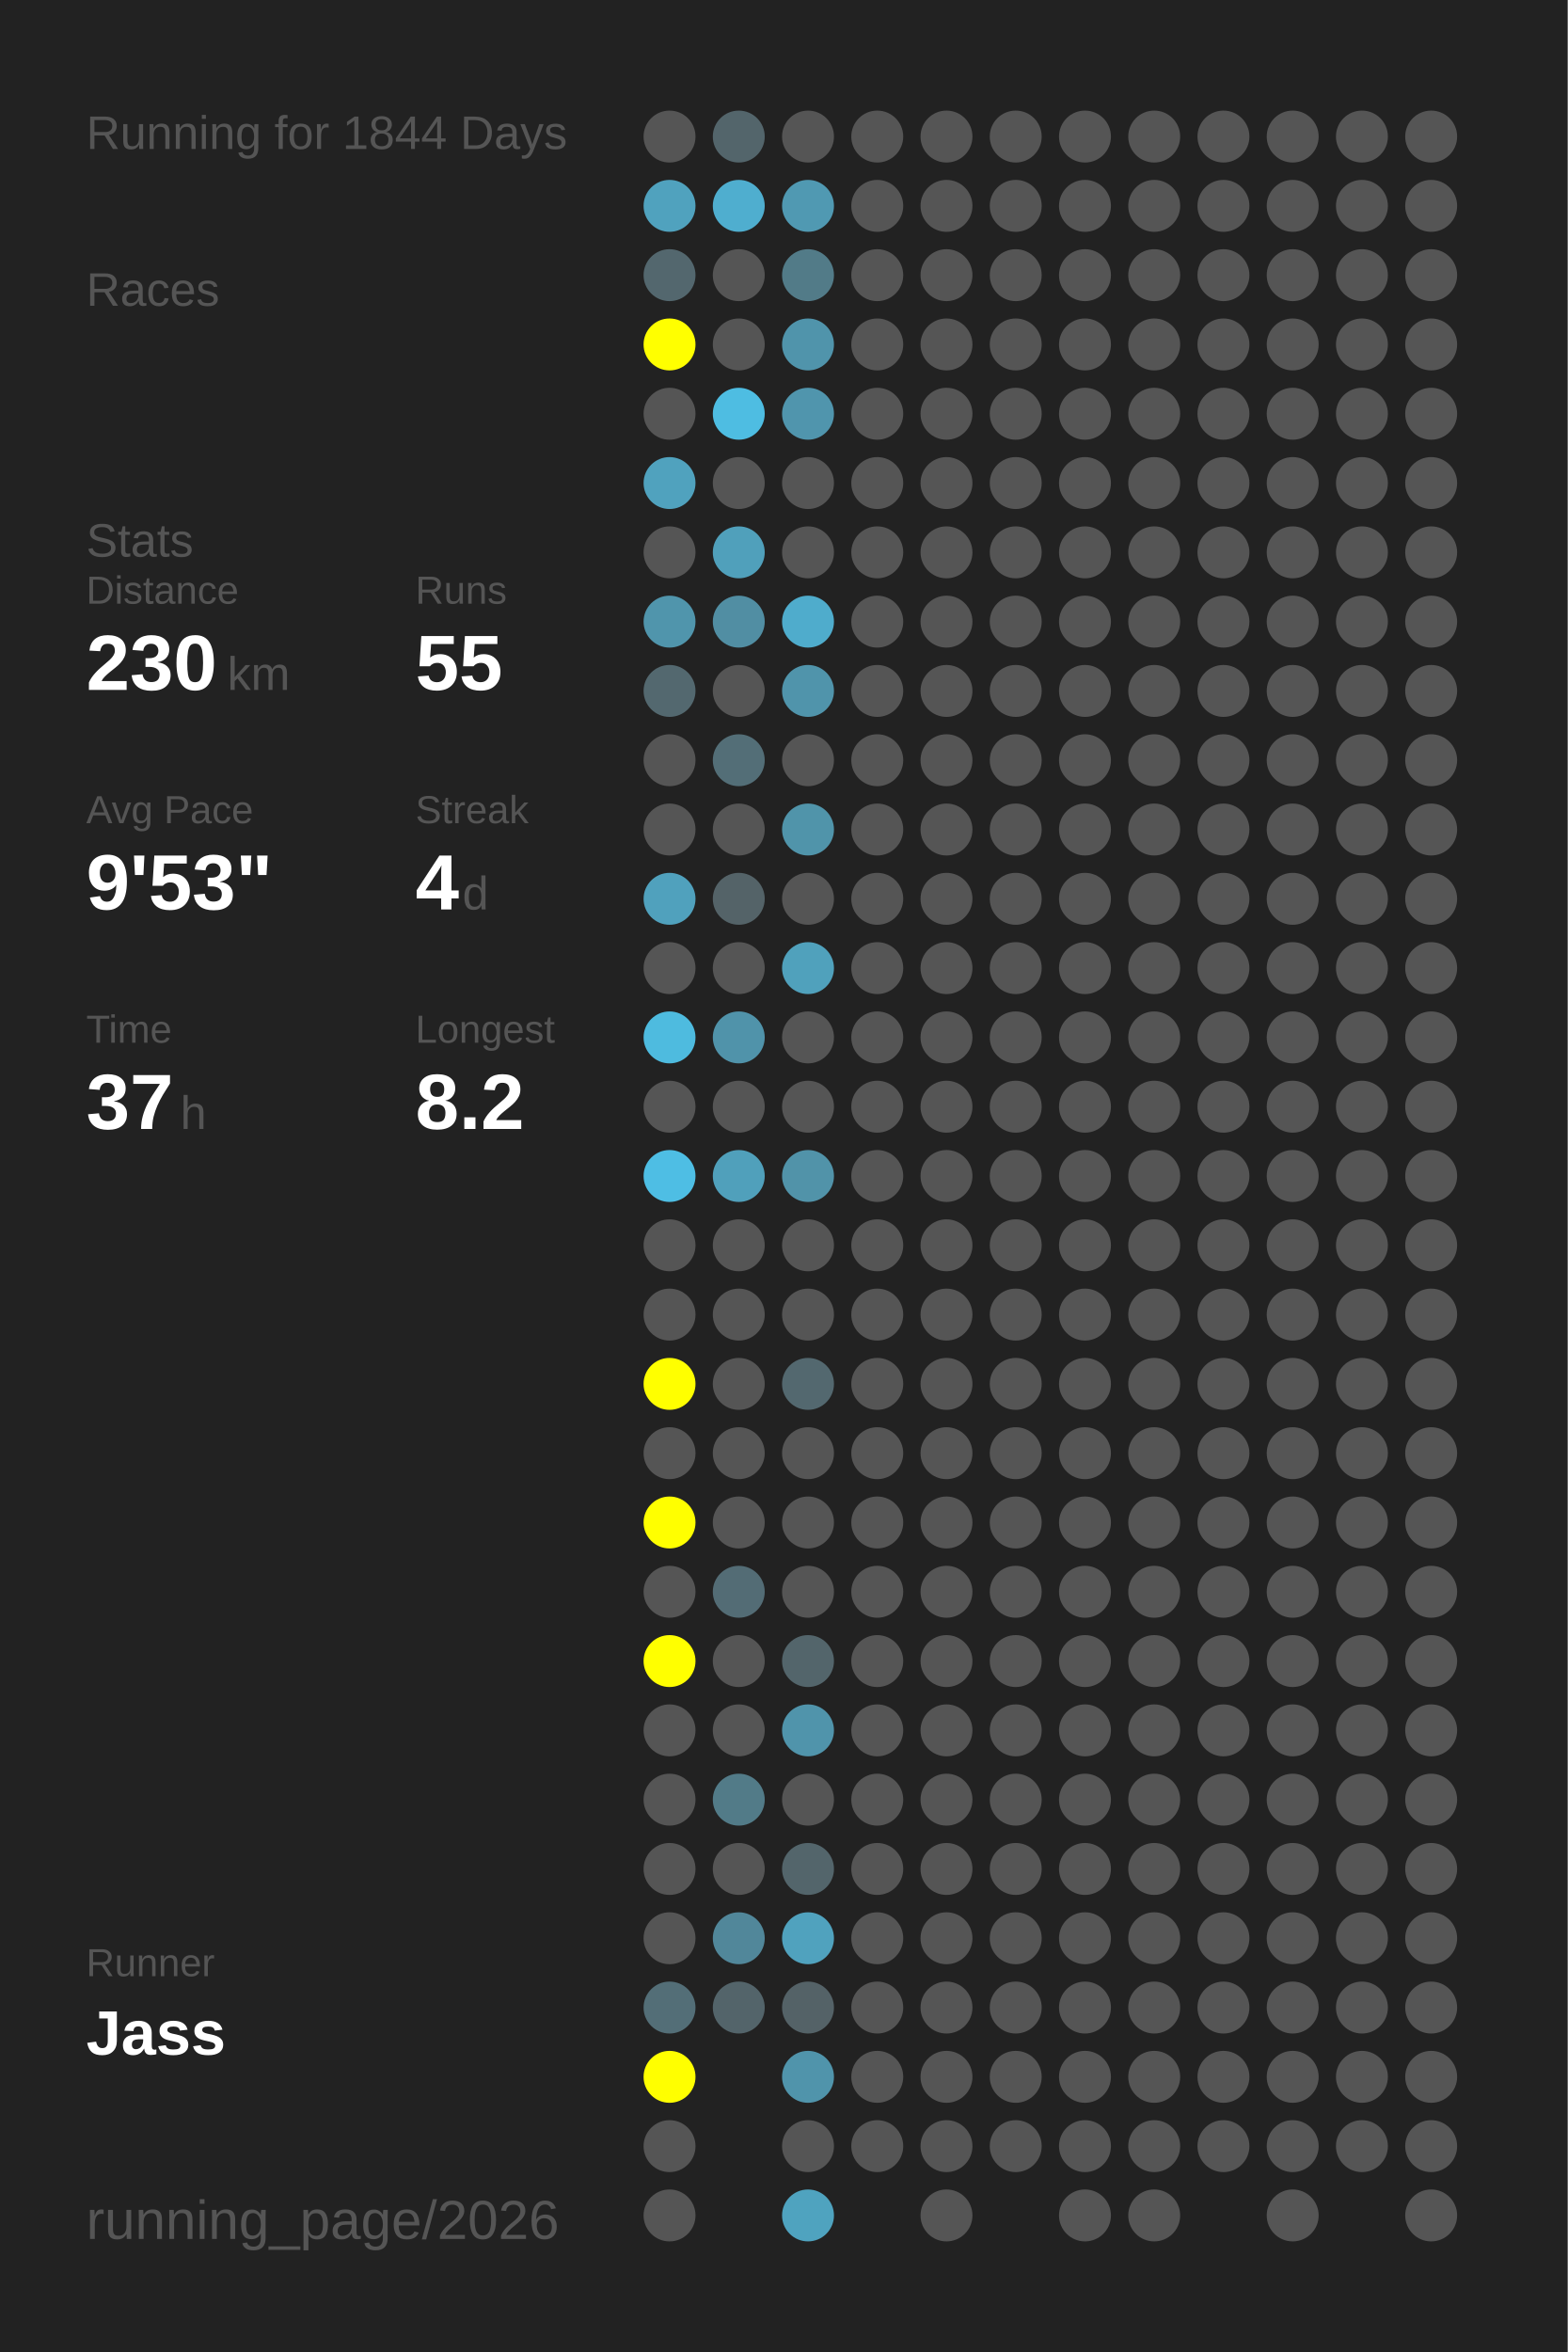
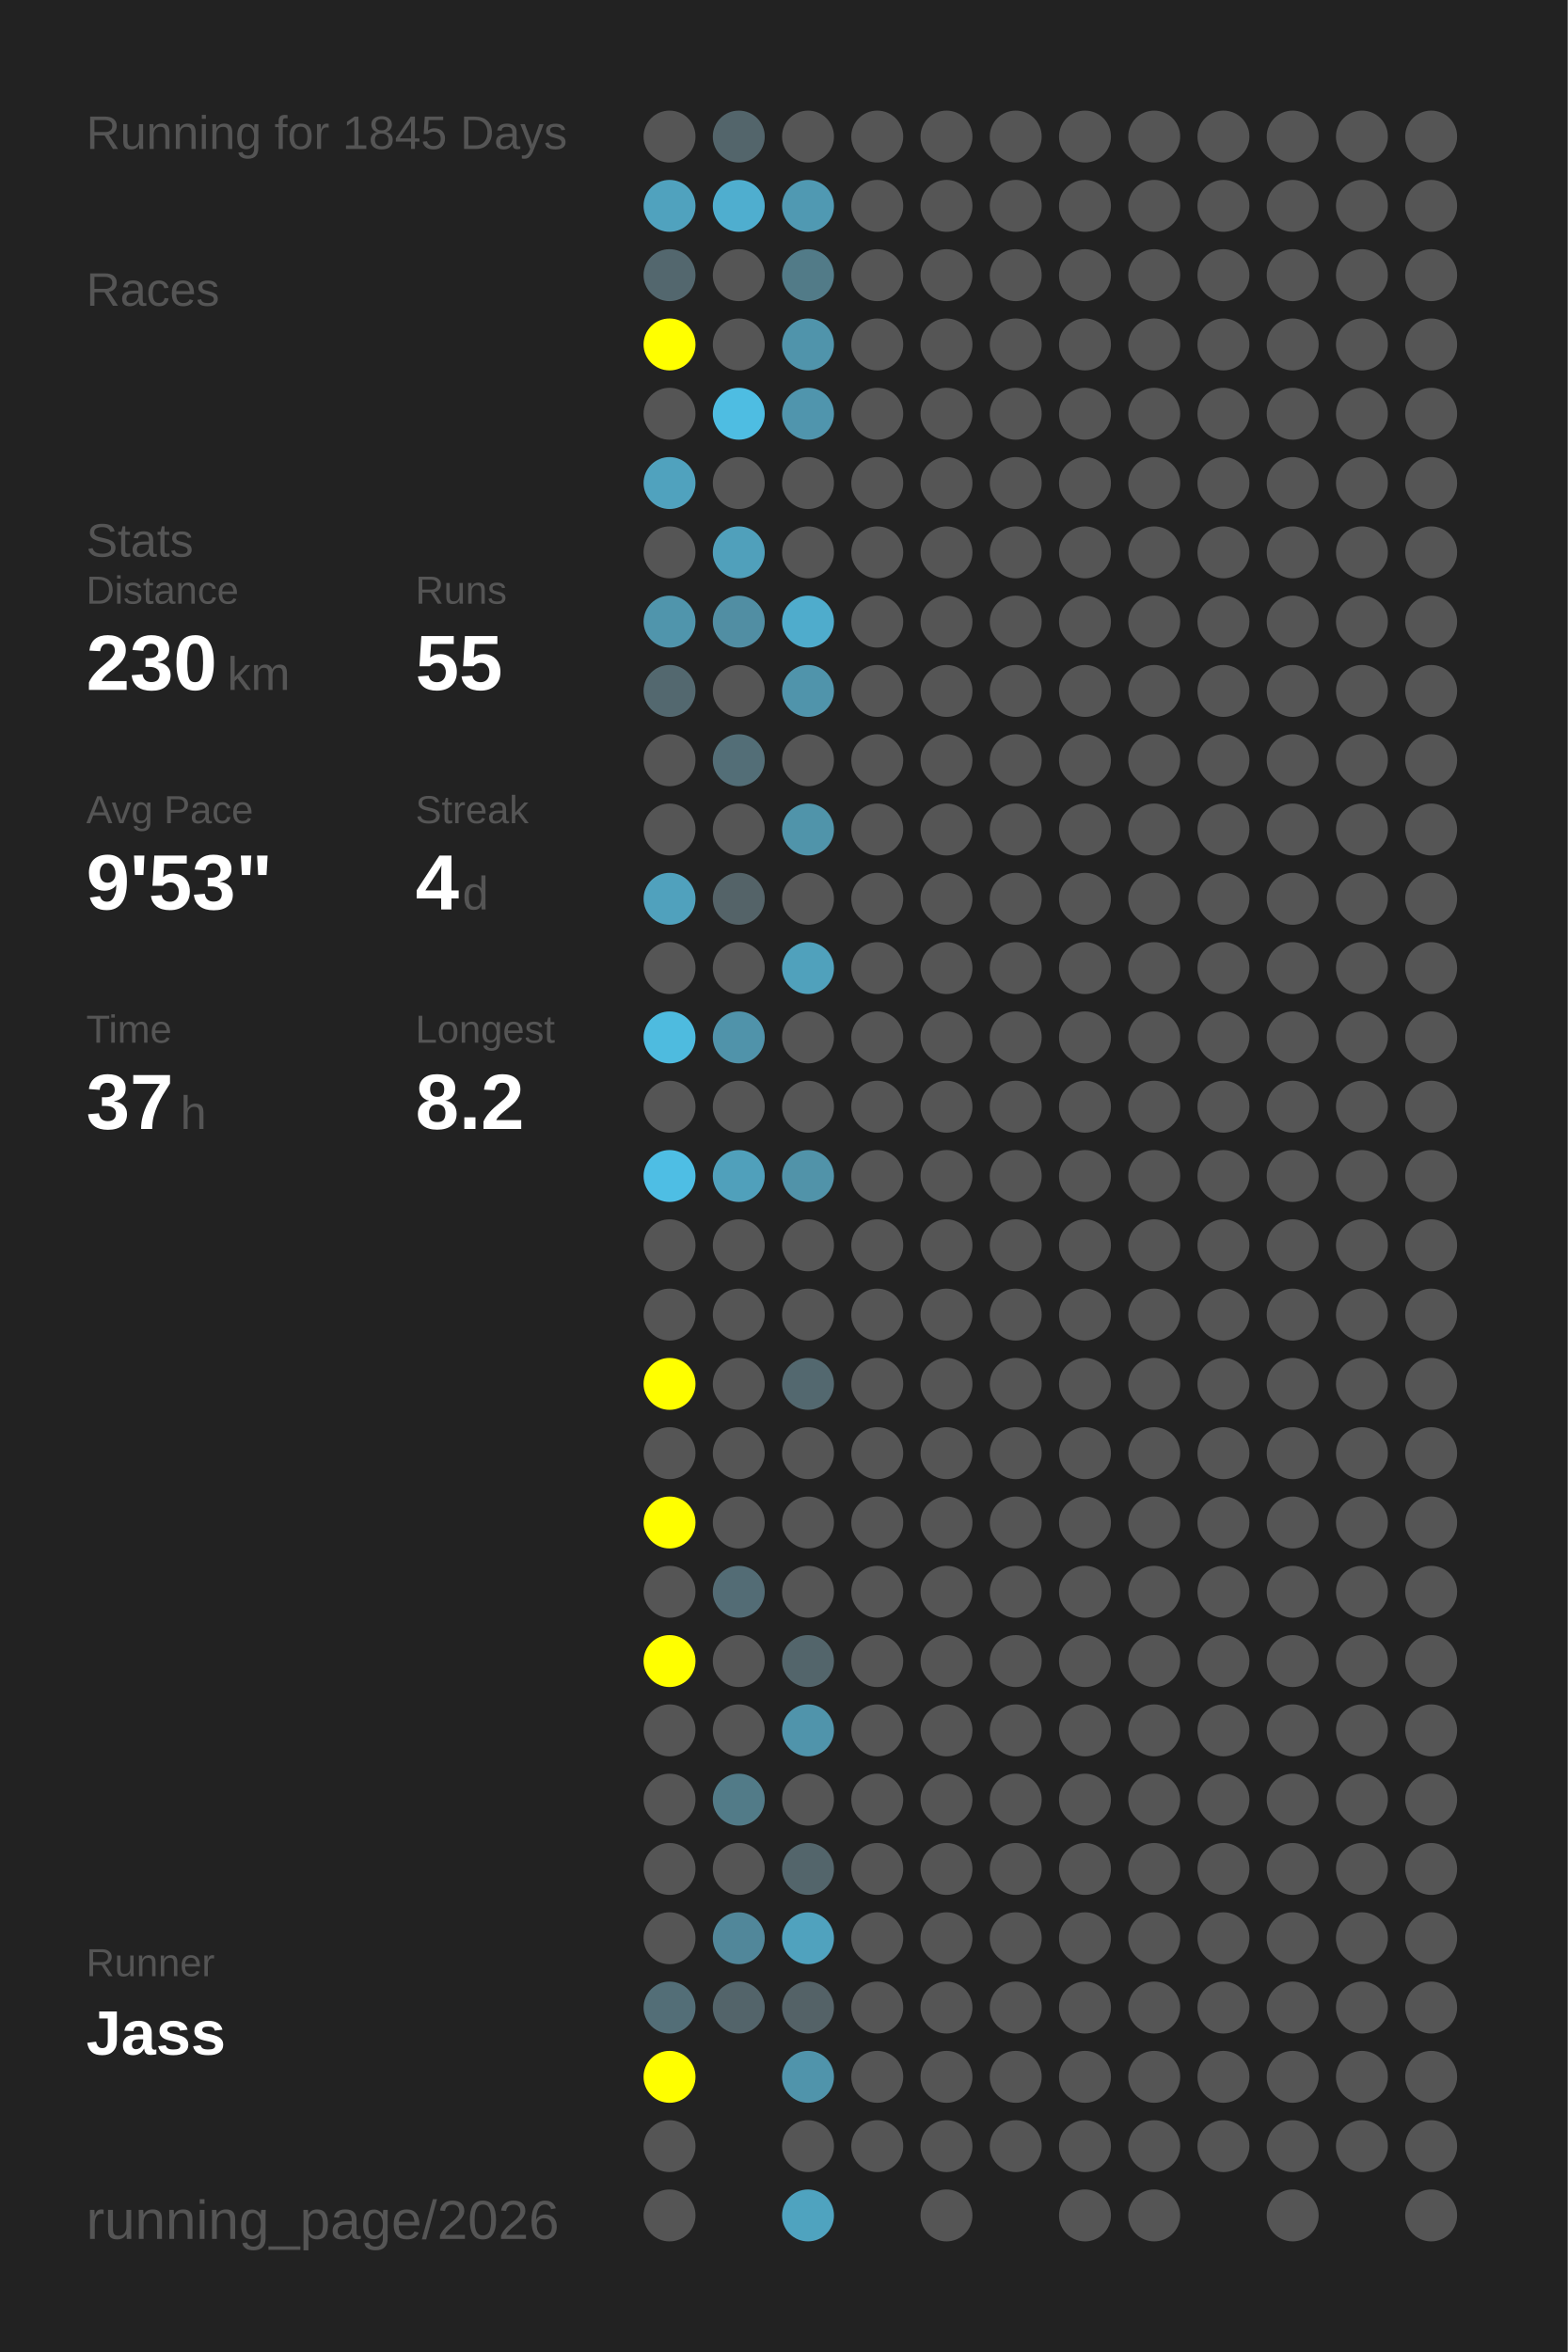
<svg xmlns="http://www.w3.org/2000/svg" baseProfile="full" height="300mm" version="1.1" viewBox="0,0,200,300" width="200mm">
  <defs />
  <rect fill="#222222" height="300" width="200" x="0" y="0" />
-   <text fill="#555555" style="font-size:6px; font-family:Arial;" x="11" y="19">Running for 1844 Days</text>
+   <text fill="#555555" style="font-size:6px; font-family:Arial;" x="11" y="19">Running for 1845 Days</text>
  <text fill="#555555" style="font-size:6px; font-family:Arial;" x="11" y="39">Races</text>
  <text fill="#555555" style="font-size:6px; font-family:Arial;" x="11" y="71">Stats</text>
  <text fill="#555555" style="font-size:5px; font-family:Arial;" x="11" y="77">Distance</text>
  <text fill="#FFFFFF" style="font-size:10px; font-family:Arial; font-weight:bold;" x="11" y="88">230</text>
  <text fill="#555555" style="font-size:6px; font-family:Arial;" x="29" y="88">km</text>
  <text fill="#555555" style="font-size:5px; font-family:Arial;" x="53" y="77">Runs</text>
  <text fill="#FFFFFF" style="font-size:10px; font-family:Arial; font-weight:bold;" x="53" y="88">55</text>
  <text fill="#555555" style="font-size:5px; font-family:Arial;" x="11" y="105">Avg Pace</text>
  <text fill="#FFFFFF" style="font-size:10px; font-family:Arial; font-weight:bold;" x="11" y="116">9'53"</text>
  <text fill="#555555" style="font-size:5px; font-family:Arial;" x="53" y="105">Streak</text>
  <text fill="#FFFFFF" style="font-size:10px; font-family:Arial; font-weight:bold;" x="53" y="116">4</text>
  <text fill="#555555" style="font-size:6px; font-family:Arial;" x="59" y="116">d</text>
  <text fill="#555555" style="font-size:5px; font-family:Arial;" x="11" y="133">Time</text>
  <text fill="#FFFFFF" style="font-size:10px; font-family:Arial; font-weight:bold;" x="11" y="144">37</text>
  <text fill="#555555" style="font-size:6px; font-family:Arial;" x="23" y="144">h</text>
  <text fill="#555555" style="font-size:5px; font-family:Arial;" x="53" y="133">Longest</text>
  <text fill="#FFFFFF" style="font-size:10px; font-family:Arial; font-weight:bold;" x="53" y="144">8.2</text>
  <text fill="#555555" style="font-size:5px; font-family:Arial;" x="11" y="252.065">Runner</text>
  <text fill="#FFFFFF" style="font-size:8px; font-family:Arial; font-weight:bold;" x="11" y="262.065">Jass</text>
  <text fill="#555555" style="font-size:7px; font-family:Arial;" x="11" y="285.581">running_page/2026</text>
  <circle cx="85.417" cy="17.419" fill="#555555" r="3.312" />
  <circle cx="85.417" cy="26.258" fill="#50a2be" r="3.312" />
  <circle cx="85.417" cy="35.097" fill="#53676e" r="3.312" />
  <circle cx="85.417" cy="43.935" fill="#FFFF00" r="3.312" />
  <circle cx="85.417" cy="52.774" fill="#555555" r="3.312" />
  <circle cx="85.417" cy="61.613" fill="#50a2be" r="3.312" />
  <circle cx="85.417" cy="70.452" fill="#555555" r="3.312" />
  <circle cx="85.417" cy="79.29" fill="#5095ac" r="3.312" />
  <circle cx="85.417" cy="88.129" fill="#53686f" r="3.312" />
  <circle cx="85.417" cy="96.968" fill="#555555" r="3.312" />
  <circle cx="85.417" cy="105.806" fill="#555555" r="3.312" />
  <circle cx="85.417" cy="114.645" fill="#50a1bd" r="3.312" />
  <circle cx="85.417" cy="123.484" fill="#555555" r="3.312" />
  <circle cx="85.417" cy="132.323" fill="#4ebbdf" r="3.312" />
  <circle cx="85.417" cy="141.161" fill="#555555" r="3.312" />
  <circle cx="85.417" cy="150" fill="#4ebee4" r="3.312" />
  <circle cx="85.417" cy="158.839" fill="#555555" r="3.312" />
  <circle cx="85.417" cy="167.677" fill="#555555" r="3.312" />
  <circle cx="85.417" cy="176.516" fill="#FFFF00" r="3.312" />
  <circle cx="85.417" cy="185.355" fill="#555555" r="3.312" />
  <circle cx="85.417" cy="194.194" fill="#FFFF00" r="3.312" />
  <circle cx="85.417" cy="203.032" fill="#555555" r="3.312" />
  <circle cx="85.417" cy="211.871" fill="#FFFF00" r="3.312" />
  <circle cx="85.417" cy="220.71" fill="#555555" r="3.312" />
  <circle cx="85.417" cy="229.548" fill="#555555" r="3.312" />
  <circle cx="85.417" cy="238.387" fill="#555555" r="3.312" />
  <circle cx="85.417" cy="247.226" fill="#555555" r="3.312" />
  <circle cx="85.417" cy="256.065" fill="#536e77" r="3.312" />
  <circle cx="85.417" cy="264.903" fill="#FFFF00" r="3.312" />
  <circle cx="85.417" cy="273.742" fill="#555555" r="3.312" />
  <circle cx="85.417" cy="282.581" fill="#555555" r="3.312" />
  <circle cx="94.25" cy="17.419" fill="#53656b" r="3.312" />
  <circle cx="94.25" cy="26.258" fill="#4faecf" r="3.312" />
  <circle cx="94.25" cy="35.097" fill="#555555" r="3.312" />
  <circle cx="94.25" cy="43.935" fill="#555555" r="3.312" />
  <circle cx="94.25" cy="52.774" fill="#4ebde2" r="3.312" />
  <circle cx="94.25" cy="61.613" fill="#555555" r="3.312" />
  <circle cx="94.25" cy="70.452" fill="#50a0bb" r="3.312" />
  <circle cx="94.25" cy="79.29" fill="#518ea3" r="3.312" />
  <circle cx="94.25" cy="88.129" fill="#555555" r="3.312" />
  <circle cx="94.25" cy="96.968" fill="#536e77" r="3.312" />
  <circle cx="94.25" cy="105.806" fill="#555555" r="3.312" />
  <circle cx="94.25" cy="114.645" fill="#546368" r="3.312" />
  <circle cx="94.25" cy="123.484" fill="#555555" r="3.312" />
  <circle cx="94.25" cy="132.323" fill="#5093aa" r="3.312" />
  <circle cx="94.25" cy="141.161" fill="#555555" r="3.312" />
  <circle cx="94.25" cy="150" fill="#50a0bb" r="3.312" />
  <circle cx="94.25" cy="158.839" fill="#555555" r="3.312" />
  <circle cx="94.25" cy="167.677" fill="#555555" r="3.312" />
  <circle cx="94.25" cy="176.516" fill="#555555" r="3.312" />
  <circle cx="94.25" cy="185.355" fill="#555555" r="3.312" />
  <circle cx="94.25" cy="194.194" fill="#555555" r="3.312" />
  <circle cx="94.25" cy="203.032" fill="#536c75" r="3.312" />
  <circle cx="94.25" cy="211.871" fill="#555555" r="3.312" />
  <circle cx="94.25" cy="220.71" fill="#555555" r="3.312" />
  <circle cx="94.25" cy="229.548" fill="#527b88" r="3.312" />
  <circle cx="94.25" cy="238.387" fill="#555555" r="3.312" />
  <circle cx="94.25" cy="247.226" fill="#51879a" r="3.312" />
  <circle cx="94.25" cy="256.065" fill="#53646a" r="3.312" />
  <circle cx="103.083" cy="17.419" fill="#555555" r="3.312" />
  <circle cx="103.083" cy="26.258" fill="#5099b2" r="3.312" />
  <circle cx="103.083" cy="35.097" fill="#527b88" r="3.312" />
  <circle cx="103.083" cy="43.935" fill="#5094ab" r="3.312" />
  <circle cx="103.083" cy="52.774" fill="#5095ad" r="3.312" />
  <circle cx="103.083" cy="61.613" fill="#555555" r="3.312" />
  <circle cx="103.083" cy="70.452" fill="#555555" r="3.312" />
  <circle cx="103.083" cy="79.29" fill="#4faccc" r="3.312" />
  <circle cx="103.083" cy="88.129" fill="#5094ab" r="3.312" />
  <circle cx="103.083" cy="96.968" fill="#555555" r="3.312" />
  <circle cx="103.083" cy="105.806" fill="#5094aa" r="3.312" />
  <circle cx="103.083" cy="114.645" fill="#555555" r="3.312" />
  <circle cx="103.083" cy="123.484" fill="#50a1bc" r="3.312" />
  <circle cx="103.083" cy="132.323" fill="#555555" r="3.312" />
  <circle cx="103.083" cy="141.161" fill="#555555" r="3.312" />
  <circle cx="103.083" cy="150" fill="#5193a9" r="3.312" />
  <circle cx="103.083" cy="158.839" fill="#555555" r="3.312" />
  <circle cx="103.083" cy="167.677" fill="#555555" r="3.312" />
  <circle cx="103.083" cy="176.516" fill="#53686f" r="3.312" />
  <circle cx="103.083" cy="185.355" fill="#555555" r="3.312" />
  <circle cx="103.083" cy="194.194" fill="#555555" r="3.312" />
  <circle cx="103.083" cy="203.032" fill="#555555" r="3.312" />
  <circle cx="103.083" cy="211.871" fill="#53656b" r="3.312" />
  <circle cx="103.083" cy="220.71" fill="#5094ab" r="3.312" />
  <circle cx="103.083" cy="229.548" fill="#555555" r="3.312" />
  <circle cx="103.083" cy="238.387" fill="#53656b" r="3.312" />
  <circle cx="103.083" cy="247.226" fill="#50a2be" r="3.312" />
  <circle cx="103.083" cy="256.065" fill="#546267" r="3.312" />
  <circle cx="103.083" cy="264.903" fill="#5094ab" r="3.312" />
  <circle cx="103.083" cy="273.742" fill="#555555" r="3.312" />
  <circle cx="103.083" cy="282.581" fill="#4fa3bf" r="3.312" />
  <circle cx="111.917" cy="17.419" fill="#555555" r="3.312" />
  <circle cx="111.917" cy="26.258" fill="#555555" r="3.312" />
  <circle cx="111.917" cy="35.097" fill="#555555" r="3.312" />
  <circle cx="111.917" cy="43.935" fill="#555555" r="3.312" />
  <circle cx="111.917" cy="52.774" fill="#555555" r="3.312" />
  <circle cx="111.917" cy="61.613" fill="#555555" r="3.312" />
  <circle cx="111.917" cy="70.452" fill="#555555" r="3.312" />
  <circle cx="111.917" cy="79.29" fill="#555555" r="3.312" />
  <circle cx="111.917" cy="88.129" fill="#555555" r="3.312" />
  <circle cx="111.917" cy="96.968" fill="#555555" r="3.312" />
  <circle cx="111.917" cy="105.806" fill="#555555" r="3.312" />
  <circle cx="111.917" cy="114.645" fill="#555555" r="3.312" />
  <circle cx="111.917" cy="123.484" fill="#555555" r="3.312" />
  <circle cx="111.917" cy="132.323" fill="#555555" r="3.312" />
  <circle cx="111.917" cy="141.161" fill="#555555" r="3.312" />
  <circle cx="111.917" cy="150" fill="#555555" r="3.312" />
  <circle cx="111.917" cy="158.839" fill="#555555" r="3.312" />
  <circle cx="111.917" cy="167.677" fill="#555555" r="3.312" />
  <circle cx="111.917" cy="176.516" fill="#555555" r="3.312" />
  <circle cx="111.917" cy="185.355" fill="#555555" r="3.312" />
  <circle cx="111.917" cy="194.194" fill="#555555" r="3.312" />
  <circle cx="111.917" cy="203.032" fill="#555555" r="3.312" />
  <circle cx="111.917" cy="211.871" fill="#555555" r="3.312" />
  <circle cx="111.917" cy="220.71" fill="#555555" r="3.312" />
  <circle cx="111.917" cy="229.548" fill="#555555" r="3.312" />
  <circle cx="111.917" cy="238.387" fill="#555555" r="3.312" />
  <circle cx="111.917" cy="247.226" fill="#555555" r="3.312" />
  <circle cx="111.917" cy="256.065" fill="#555555" r="3.312" />
  <circle cx="111.917" cy="264.903" fill="#555555" r="3.312" />
  <circle cx="111.917" cy="273.742" fill="#555555" r="3.312" />
  <circle cx="120.75" cy="17.419" fill="#555555" r="3.312" />
  <circle cx="120.75" cy="26.258" fill="#555555" r="3.312" />
  <circle cx="120.75" cy="35.097" fill="#555555" r="3.312" />
  <circle cx="120.75" cy="43.935" fill="#555555" r="3.312" />
  <circle cx="120.75" cy="52.774" fill="#555555" r="3.312" />
  <circle cx="120.75" cy="61.613" fill="#555555" r="3.312" />
  <circle cx="120.75" cy="70.452" fill="#555555" r="3.312" />
  <circle cx="120.75" cy="79.29" fill="#555555" r="3.312" />
  <circle cx="120.75" cy="88.129" fill="#555555" r="3.312" />
  <circle cx="120.75" cy="96.968" fill="#555555" r="3.312" />
  <circle cx="120.75" cy="105.806" fill="#555555" r="3.312" />
  <circle cx="120.75" cy="114.645" fill="#555555" r="3.312" />
  <circle cx="120.75" cy="123.484" fill="#555555" r="3.312" />
  <circle cx="120.75" cy="132.323" fill="#555555" r="3.312" />
  <circle cx="120.75" cy="141.161" fill="#555555" r="3.312" />
  <circle cx="120.75" cy="150" fill="#555555" r="3.312" />
  <circle cx="120.75" cy="158.839" fill="#555555" r="3.312" />
  <circle cx="120.75" cy="167.677" fill="#555555" r="3.312" />
  <circle cx="120.75" cy="176.516" fill="#555555" r="3.312" />
  <circle cx="120.75" cy="185.355" fill="#555555" r="3.312" />
  <circle cx="120.75" cy="194.194" fill="#555555" r="3.312" />
  <circle cx="120.75" cy="203.032" fill="#555555" r="3.312" />
  <circle cx="120.75" cy="211.871" fill="#555555" r="3.312" />
  <circle cx="120.75" cy="220.71" fill="#555555" r="3.312" />
  <circle cx="120.75" cy="229.548" fill="#555555" r="3.312" />
  <circle cx="120.75" cy="238.387" fill="#555555" r="3.312" />
  <circle cx="120.75" cy="247.226" fill="#555555" r="3.312" />
  <circle cx="120.75" cy="256.065" fill="#555555" r="3.312" />
  <circle cx="120.75" cy="264.903" fill="#555555" r="3.312" />
  <circle cx="120.75" cy="273.742" fill="#555555" r="3.312" />
  <circle cx="120.75" cy="282.581" fill="#555555" r="3.312" />
  <circle cx="129.583" cy="17.419" fill="#555555" r="3.312" />
  <circle cx="129.583" cy="26.258" fill="#555555" r="3.312" />
  <circle cx="129.583" cy="35.097" fill="#555555" r="3.312" />
  <circle cx="129.583" cy="43.935" fill="#555555" r="3.312" />
  <circle cx="129.583" cy="52.774" fill="#555555" r="3.312" />
  <circle cx="129.583" cy="61.613" fill="#555555" r="3.312" />
  <circle cx="129.583" cy="70.452" fill="#555555" r="3.312" />
  <circle cx="129.583" cy="79.29" fill="#555555" r="3.312" />
  <circle cx="129.583" cy="88.129" fill="#555555" r="3.312" />
  <circle cx="129.583" cy="96.968" fill="#555555" r="3.312" />
  <circle cx="129.583" cy="105.806" fill="#555555" r="3.312" />
  <circle cx="129.583" cy="114.645" fill="#555555" r="3.312" />
  <circle cx="129.583" cy="123.484" fill="#555555" r="3.312" />
  <circle cx="129.583" cy="132.323" fill="#555555" r="3.312" />
  <circle cx="129.583" cy="141.161" fill="#555555" r="3.312" />
  <circle cx="129.583" cy="150" fill="#555555" r="3.312" />
  <circle cx="129.583" cy="158.839" fill="#555555" r="3.312" />
  <circle cx="129.583" cy="167.677" fill="#555555" r="3.312" />
  <circle cx="129.583" cy="176.516" fill="#555555" r="3.312" />
  <circle cx="129.583" cy="185.355" fill="#555555" r="3.312" />
  <circle cx="129.583" cy="194.194" fill="#555555" r="3.312" />
  <circle cx="129.583" cy="203.032" fill="#555555" r="3.312" />
  <circle cx="129.583" cy="211.871" fill="#555555" r="3.312" />
  <circle cx="129.583" cy="220.71" fill="#555555" r="3.312" />
  <circle cx="129.583" cy="229.548" fill="#555555" r="3.312" />
  <circle cx="129.583" cy="238.387" fill="#555555" r="3.312" />
  <circle cx="129.583" cy="247.226" fill="#555555" r="3.312" />
  <circle cx="129.583" cy="256.065" fill="#555555" r="3.312" />
  <circle cx="129.583" cy="264.903" fill="#555555" r="3.312" />
  <circle cx="129.583" cy="273.742" fill="#555555" r="3.312" />
  <circle cx="138.417" cy="17.419" fill="#555555" r="3.312" />
  <circle cx="138.417" cy="26.258" fill="#555555" r="3.312" />
  <circle cx="138.417" cy="35.097" fill="#555555" r="3.312" />
  <circle cx="138.417" cy="43.935" fill="#555555" r="3.312" />
  <circle cx="138.417" cy="52.774" fill="#555555" r="3.312" />
  <circle cx="138.417" cy="61.613" fill="#555555" r="3.312" />
  <circle cx="138.417" cy="70.452" fill="#555555" r="3.312" />
  <circle cx="138.417" cy="79.29" fill="#555555" r="3.312" />
  <circle cx="138.417" cy="88.129" fill="#555555" r="3.312" />
  <circle cx="138.417" cy="96.968" fill="#555555" r="3.312" />
  <circle cx="138.417" cy="105.806" fill="#555555" r="3.312" />
  <circle cx="138.417" cy="114.645" fill="#555555" r="3.312" />
  <circle cx="138.417" cy="123.484" fill="#555555" r="3.312" />
  <circle cx="138.417" cy="132.323" fill="#555555" r="3.312" />
  <circle cx="138.417" cy="141.161" fill="#555555" r="3.312" />
  <circle cx="138.417" cy="150" fill="#555555" r="3.312" />
  <circle cx="138.417" cy="158.839" fill="#555555" r="3.312" />
  <circle cx="138.417" cy="167.677" fill="#555555" r="3.312" />
  <circle cx="138.417" cy="176.516" fill="#555555" r="3.312" />
  <circle cx="138.417" cy="185.355" fill="#555555" r="3.312" />
  <circle cx="138.417" cy="194.194" fill="#555555" r="3.312" />
  <circle cx="138.417" cy="203.032" fill="#555555" r="3.312" />
  <circle cx="138.417" cy="211.871" fill="#555555" r="3.312" />
  <circle cx="138.417" cy="220.71" fill="#555555" r="3.312" />
  <circle cx="138.417" cy="229.548" fill="#555555" r="3.312" />
  <circle cx="138.417" cy="238.387" fill="#555555" r="3.312" />
  <circle cx="138.417" cy="247.226" fill="#555555" r="3.312" />
  <circle cx="138.417" cy="256.065" fill="#555555" r="3.312" />
  <circle cx="138.417" cy="264.903" fill="#555555" r="3.312" />
  <circle cx="138.417" cy="273.742" fill="#555555" r="3.312" />
  <circle cx="138.417" cy="282.581" fill="#555555" r="3.312" />
  <circle cx="147.25" cy="17.419" fill="#555555" r="3.312" />
  <circle cx="147.25" cy="26.258" fill="#555555" r="3.312" />
  <circle cx="147.25" cy="35.097" fill="#555555" r="3.312" />
  <circle cx="147.25" cy="43.935" fill="#555555" r="3.312" />
  <circle cx="147.25" cy="52.774" fill="#555555" r="3.312" />
  <circle cx="147.25" cy="61.613" fill="#555555" r="3.312" />
  <circle cx="147.25" cy="70.452" fill="#555555" r="3.312" />
  <circle cx="147.25" cy="79.29" fill="#555555" r="3.312" />
  <circle cx="147.25" cy="88.129" fill="#555555" r="3.312" />
  <circle cx="147.25" cy="96.968" fill="#555555" r="3.312" />
  <circle cx="147.25" cy="105.806" fill="#555555" r="3.312" />
  <circle cx="147.25" cy="114.645" fill="#555555" r="3.312" />
  <circle cx="147.25" cy="123.484" fill="#555555" r="3.312" />
  <circle cx="147.25" cy="132.323" fill="#555555" r="3.312" />
  <circle cx="147.25" cy="141.161" fill="#555555" r="3.312" />
  <circle cx="147.25" cy="150" fill="#555555" r="3.312" />
  <circle cx="147.25" cy="158.839" fill="#555555" r="3.312" />
  <circle cx="147.25" cy="167.677" fill="#555555" r="3.312" />
  <circle cx="147.25" cy="176.516" fill="#555555" r="3.312" />
  <circle cx="147.25" cy="185.355" fill="#555555" r="3.312" />
  <circle cx="147.25" cy="194.194" fill="#555555" r="3.312" />
  <circle cx="147.25" cy="203.032" fill="#555555" r="3.312" />
  <circle cx="147.25" cy="211.871" fill="#555555" r="3.312" />
  <circle cx="147.25" cy="220.71" fill="#555555" r="3.312" />
  <circle cx="147.25" cy="229.548" fill="#555555" r="3.312" />
  <circle cx="147.25" cy="238.387" fill="#555555" r="3.312" />
  <circle cx="147.25" cy="247.226" fill="#555555" r="3.312" />
  <circle cx="147.25" cy="256.065" fill="#555555" r="3.312" />
  <circle cx="147.25" cy="264.903" fill="#555555" r="3.312" />
  <circle cx="147.25" cy="273.742" fill="#555555" r="3.312" />
  <circle cx="147.25" cy="282.581" fill="#555555" r="3.312" />
  <circle cx="156.083" cy="17.419" fill="#555555" r="3.312" />
  <circle cx="156.083" cy="26.258" fill="#555555" r="3.312" />
  <circle cx="156.083" cy="35.097" fill="#555555" r="3.312" />
  <circle cx="156.083" cy="43.935" fill="#555555" r="3.312" />
  <circle cx="156.083" cy="52.774" fill="#555555" r="3.312" />
  <circle cx="156.083" cy="61.613" fill="#555555" r="3.312" />
  <circle cx="156.083" cy="70.452" fill="#555555" r="3.312" />
  <circle cx="156.083" cy="79.29" fill="#555555" r="3.312" />
  <circle cx="156.083" cy="88.129" fill="#555555" r="3.312" />
  <circle cx="156.083" cy="96.968" fill="#555555" r="3.312" />
  <circle cx="156.083" cy="105.806" fill="#555555" r="3.312" />
  <circle cx="156.083" cy="114.645" fill="#555555" r="3.312" />
  <circle cx="156.083" cy="123.484" fill="#555555" r="3.312" />
  <circle cx="156.083" cy="132.323" fill="#555555" r="3.312" />
  <circle cx="156.083" cy="141.161" fill="#555555" r="3.312" />
  <circle cx="156.083" cy="150" fill="#555555" r="3.312" />
  <circle cx="156.083" cy="158.839" fill="#555555" r="3.312" />
  <circle cx="156.083" cy="167.677" fill="#555555" r="3.312" />
  <circle cx="156.083" cy="176.516" fill="#555555" r="3.312" />
  <circle cx="156.083" cy="185.355" fill="#555555" r="3.312" />
  <circle cx="156.083" cy="194.194" fill="#555555" r="3.312" />
  <circle cx="156.083" cy="203.032" fill="#555555" r="3.312" />
  <circle cx="156.083" cy="211.871" fill="#555555" r="3.312" />
  <circle cx="156.083" cy="220.71" fill="#555555" r="3.312" />
  <circle cx="156.083" cy="229.548" fill="#555555" r="3.312" />
  <circle cx="156.083" cy="238.387" fill="#555555" r="3.312" />
  <circle cx="156.083" cy="247.226" fill="#555555" r="3.312" />
  <circle cx="156.083" cy="256.065" fill="#555555" r="3.312" />
  <circle cx="156.083" cy="264.903" fill="#555555" r="3.312" />
  <circle cx="156.083" cy="273.742" fill="#555555" r="3.312" />
  <circle cx="164.917" cy="17.419" fill="#555555" r="3.312" />
  <circle cx="164.917" cy="26.258" fill="#555555" r="3.312" />
  <circle cx="164.917" cy="35.097" fill="#555555" r="3.312" />
  <circle cx="164.917" cy="43.935" fill="#555555" r="3.312" />
  <circle cx="164.917" cy="52.774" fill="#555555" r="3.312" />
  <circle cx="164.917" cy="61.613" fill="#555555" r="3.312" />
  <circle cx="164.917" cy="70.452" fill="#555555" r="3.312" />
  <circle cx="164.917" cy="79.29" fill="#555555" r="3.312" />
  <circle cx="164.917" cy="88.129" fill="#555555" r="3.312" />
  <circle cx="164.917" cy="96.968" fill="#555555" r="3.312" />
  <circle cx="164.917" cy="105.806" fill="#555555" r="3.312" />
  <circle cx="164.917" cy="114.645" fill="#555555" r="3.312" />
  <circle cx="164.917" cy="123.484" fill="#555555" r="3.312" />
  <circle cx="164.917" cy="132.323" fill="#555555" r="3.312" />
  <circle cx="164.917" cy="141.161" fill="#555555" r="3.312" />
  <circle cx="164.917" cy="150" fill="#555555" r="3.312" />
  <circle cx="164.917" cy="158.839" fill="#555555" r="3.312" />
  <circle cx="164.917" cy="167.677" fill="#555555" r="3.312" />
  <circle cx="164.917" cy="176.516" fill="#555555" r="3.312" />
  <circle cx="164.917" cy="185.355" fill="#555555" r="3.312" />
  <circle cx="164.917" cy="194.194" fill="#555555" r="3.312" />
  <circle cx="164.917" cy="203.032" fill="#555555" r="3.312" />
  <circle cx="164.917" cy="211.871" fill="#555555" r="3.312" />
  <circle cx="164.917" cy="220.71" fill="#555555" r="3.312" />
  <circle cx="164.917" cy="229.548" fill="#555555" r="3.312" />
  <circle cx="164.917" cy="238.387" fill="#555555" r="3.312" />
  <circle cx="164.917" cy="247.226" fill="#555555" r="3.312" />
  <circle cx="164.917" cy="256.065" fill="#555555" r="3.312" />
  <circle cx="164.917" cy="264.903" fill="#555555" r="3.312" />
  <circle cx="164.917" cy="273.742" fill="#555555" r="3.312" />
  <circle cx="164.917" cy="282.581" fill="#555555" r="3.312" />
  <circle cx="173.75" cy="17.419" fill="#555555" r="3.312" />
  <circle cx="173.75" cy="26.258" fill="#555555" r="3.312" />
  <circle cx="173.75" cy="35.097" fill="#555555" r="3.312" />
  <circle cx="173.75" cy="43.935" fill="#555555" r="3.312" />
  <circle cx="173.75" cy="52.774" fill="#555555" r="3.312" />
  <circle cx="173.75" cy="61.613" fill="#555555" r="3.312" />
  <circle cx="173.75" cy="70.452" fill="#555555" r="3.312" />
  <circle cx="173.75" cy="79.29" fill="#555555" r="3.312" />
  <circle cx="173.75" cy="88.129" fill="#555555" r="3.312" />
  <circle cx="173.75" cy="96.968" fill="#555555" r="3.312" />
  <circle cx="173.75" cy="105.806" fill="#555555" r="3.312" />
  <circle cx="173.75" cy="114.645" fill="#555555" r="3.312" />
  <circle cx="173.75" cy="123.484" fill="#555555" r="3.312" />
  <circle cx="173.75" cy="132.323" fill="#555555" r="3.312" />
  <circle cx="173.75" cy="141.161" fill="#555555" r="3.312" />
  <circle cx="173.75" cy="150" fill="#555555" r="3.312" />
  <circle cx="173.75" cy="158.839" fill="#555555" r="3.312" />
  <circle cx="173.75" cy="167.677" fill="#555555" r="3.312" />
  <circle cx="173.75" cy="176.516" fill="#555555" r="3.312" />
  <circle cx="173.75" cy="185.355" fill="#555555" r="3.312" />
  <circle cx="173.75" cy="194.194" fill="#555555" r="3.312" />
  <circle cx="173.75" cy="203.032" fill="#555555" r="3.312" />
  <circle cx="173.75" cy="211.871" fill="#555555" r="3.312" />
  <circle cx="173.75" cy="220.71" fill="#555555" r="3.312" />
  <circle cx="173.75" cy="229.548" fill="#555555" r="3.312" />
  <circle cx="173.75" cy="238.387" fill="#555555" r="3.312" />
  <circle cx="173.75" cy="247.226" fill="#555555" r="3.312" />
  <circle cx="173.75" cy="256.065" fill="#555555" r="3.312" />
  <circle cx="173.75" cy="264.903" fill="#555555" r="3.312" />
  <circle cx="173.75" cy="273.742" fill="#555555" r="3.312" />
  <circle cx="182.583" cy="17.419" fill="#555555" r="3.312" />
  <circle cx="182.583" cy="26.258" fill="#555555" r="3.312" />
  <circle cx="182.583" cy="35.097" fill="#555555" r="3.312" />
  <circle cx="182.583" cy="43.935" fill="#555555" r="3.312" />
  <circle cx="182.583" cy="52.774" fill="#555555" r="3.312" />
  <circle cx="182.583" cy="61.613" fill="#555555" r="3.312" />
  <circle cx="182.583" cy="70.452" fill="#555555" r="3.312" />
  <circle cx="182.583" cy="79.29" fill="#555555" r="3.312" />
  <circle cx="182.583" cy="88.129" fill="#555555" r="3.312" />
  <circle cx="182.583" cy="96.968" fill="#555555" r="3.312" />
  <circle cx="182.583" cy="105.806" fill="#555555" r="3.312" />
  <circle cx="182.583" cy="114.645" fill="#555555" r="3.312" />
  <circle cx="182.583" cy="123.484" fill="#555555" r="3.312" />
  <circle cx="182.583" cy="132.323" fill="#555555" r="3.312" />
  <circle cx="182.583" cy="141.161" fill="#555555" r="3.312" />
  <circle cx="182.583" cy="150" fill="#555555" r="3.312" />
  <circle cx="182.583" cy="158.839" fill="#555555" r="3.312" />
  <circle cx="182.583" cy="167.677" fill="#555555" r="3.312" />
  <circle cx="182.583" cy="176.516" fill="#555555" r="3.312" />
  <circle cx="182.583" cy="185.355" fill="#555555" r="3.312" />
  <circle cx="182.583" cy="194.194" fill="#555555" r="3.312" />
  <circle cx="182.583" cy="203.032" fill="#555555" r="3.312" />
  <circle cx="182.583" cy="211.871" fill="#555555" r="3.312" />
  <circle cx="182.583" cy="220.71" fill="#555555" r="3.312" />
  <circle cx="182.583" cy="229.548" fill="#555555" r="3.312" />
  <circle cx="182.583" cy="238.387" fill="#555555" r="3.312" />
  <circle cx="182.583" cy="247.226" fill="#555555" r="3.312" />
  <circle cx="182.583" cy="256.065" fill="#555555" r="3.312" />
  <circle cx="182.583" cy="264.903" fill="#555555" r="3.312" />
  <circle cx="182.583" cy="273.742" fill="#555555" r="3.312" />
  <circle cx="182.583" cy="282.581" fill="#555555" r="3.312" />
</svg>
